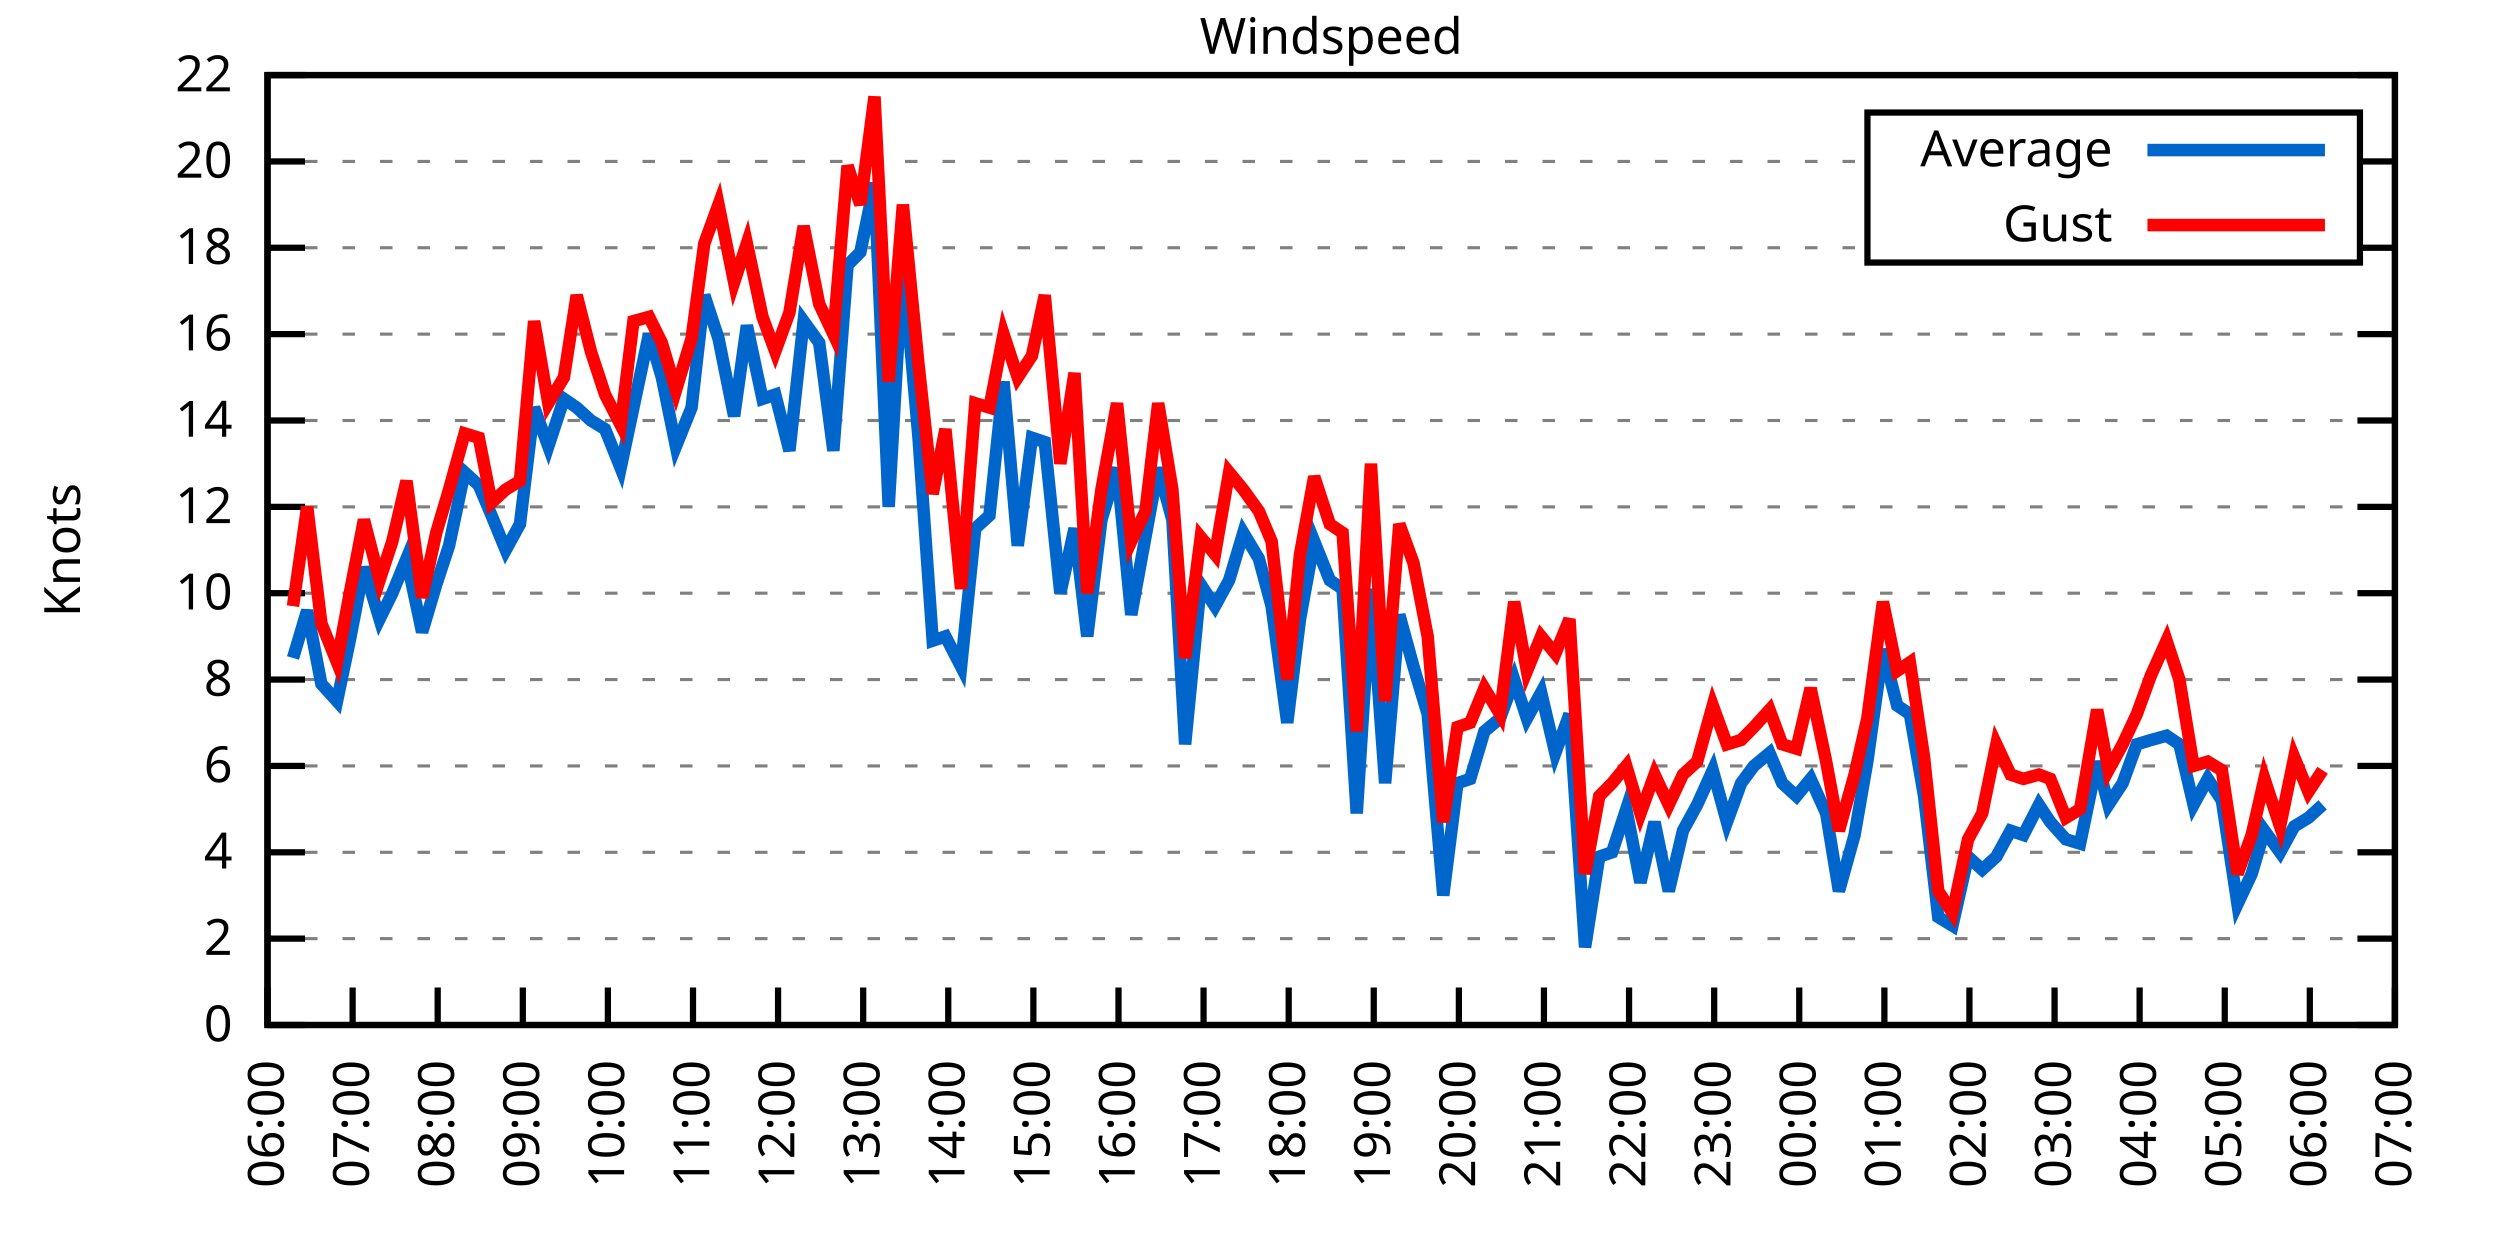
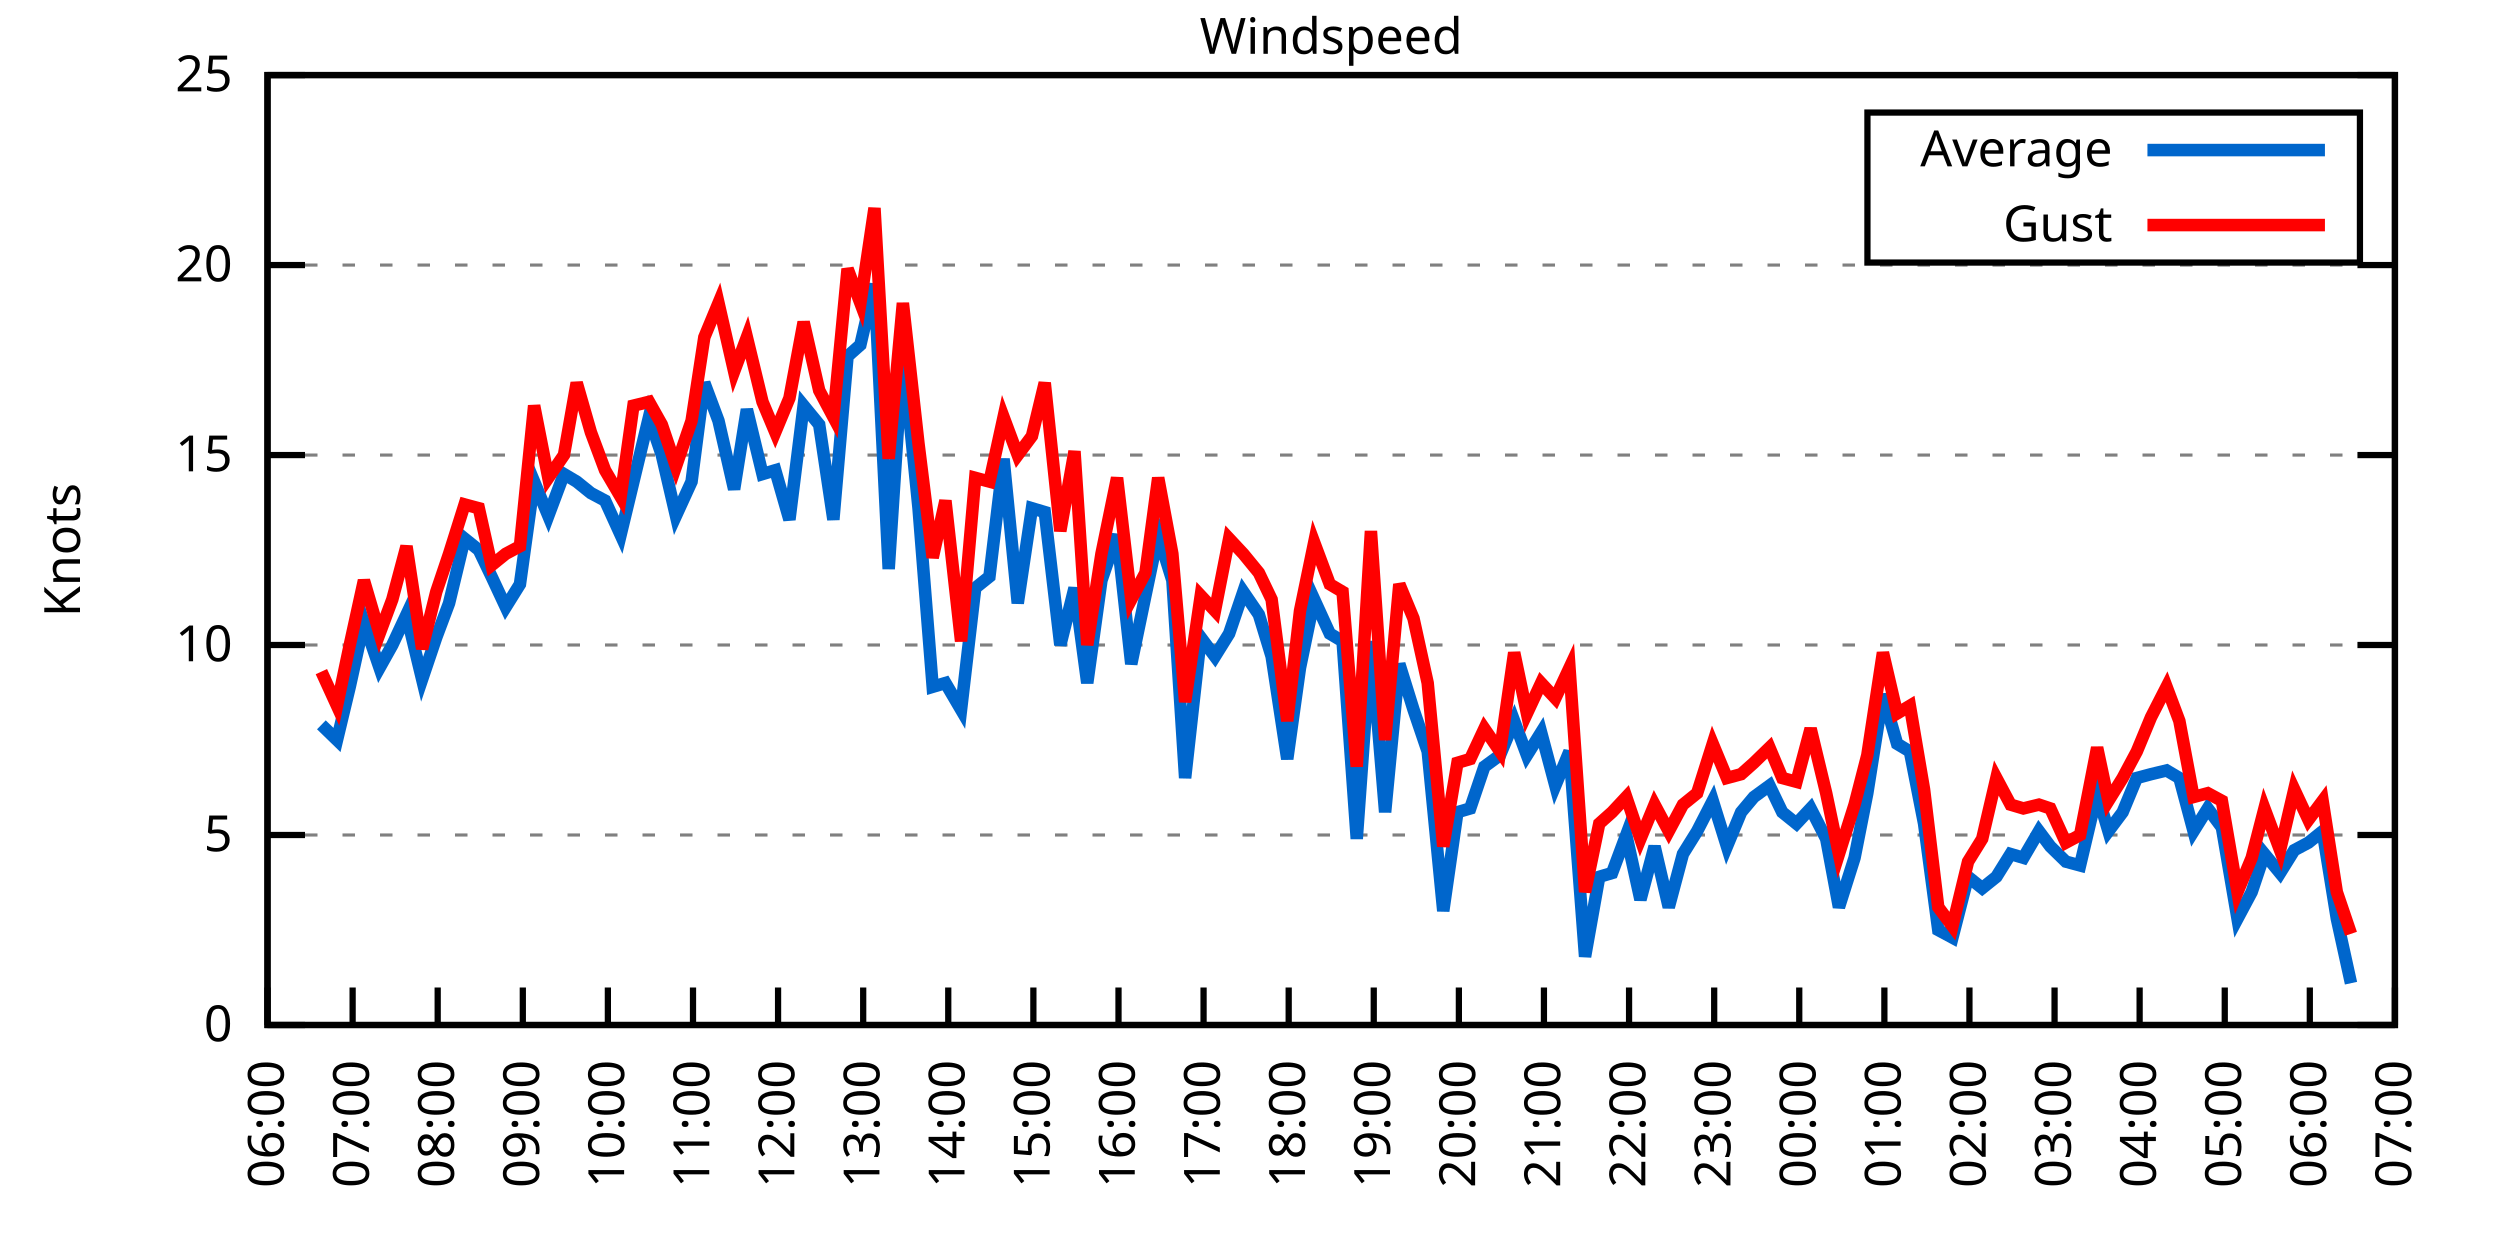
<svg xmlns="http://www.w3.org/2000/svg" xmlns:xlink="http://www.w3.org/1999/xlink" width="400" height="200" viewBox="0 0 400 200">
  <g id="gnuplot_canvas">
    <rect x="0" y="0" width="400" height="200" fill="none" />
    <defs>
      <circle id="gpDot" r="0.5" stroke-width="0.5" stroke="currentColor" />
      <path id="gpPt0" stroke-width="0.333" stroke="currentColor" d="M-1,0 h2 M0,-1 v2" />
      <path id="gpPt1" stroke-width="0.333" stroke="currentColor" d="M-1,-1 L1,1 M1,-1 L-1,1" />
      <path id="gpPt2" stroke-width="0.333" stroke="currentColor" d="M-1,0 L1,0 M0,-1 L0,1 M-1,-1 L1,1 M-1,1 L1,-1" />
      <rect id="gpPt3" stroke-width="0.333" stroke="currentColor" x="-1" y="-1" width="2" height="2" />
      <rect id="gpPt4" stroke-width="0.333" stroke="currentColor" fill="currentColor" x="-1" y="-1" width="2" height="2" />
      <circle id="gpPt5" stroke-width="0.333" stroke="currentColor" cx="0" cy="0" r="1" />
      <use xlink:href="#gpPt5" id="gpPt6" fill="currentColor" stroke="none" />
      <path id="gpPt7" stroke-width="0.333" stroke="currentColor" d="M0,-1.33 L-1.33,0.67 L1.33,0.67 z" />
      <use xlink:href="#gpPt7" id="gpPt8" fill="currentColor" stroke="none" />
      <use xlink:href="#gpPt7" id="gpPt9" stroke="currentColor" transform="rotate(180)" />
      <use xlink:href="#gpPt9" id="gpPt10" fill="currentColor" stroke="none" />
      <use xlink:href="#gpPt3" id="gpPt11" stroke="currentColor" transform="rotate(45)" />
      <use xlink:href="#gpPt11" id="gpPt12" fill="currentColor" stroke="none" />
      <path id="gpPt13" stroke-width="0.333" stroke="currentColor" d="M0,1.330 L1.265,0.411 L0.782,-1.067 L-0.782,-1.076 L-1.265,0.411 z" />
      <use xlink:href="#gpPt13" id="gpPt14" fill="currentColor" stroke="none" />
      <filter id="textbox" filterUnits="objectBoundingBox" x="0" y="0" height="1" width="1">
        <feFlood flood-color="white" flood-opacity="1" result="bgnd" />
        <feComposite in="SourceGraphic" in2="bgnd" operator="atop" />
      </filter>
      <filter id="greybox" filterUnits="objectBoundingBox" x="0" y="0" height="1" width="1">
        <feFlood flood-color="lightgrey" flood-opacity="1" result="grey" />
        <feComposite in="SourceGraphic" in2="grey" operator="atop" />
      </filter>
    </defs>
    <g fill="none" color="white" stroke="currentColor" stroke-width="1.00" stroke-linecap="butt" stroke-linejoin="miter">
</g>
    <g fill="none" color="black" stroke="currentColor" stroke-width="1.00" stroke-linecap="butt" stroke-linejoin="miter">
      <g stroke="none" shape-rendering="crispEdges">
        <polygon fill="rgb(255, 255, 255)" points="42.80,164.00 383.18,164.00 383.18,12.02 42.80,12.02 " />
      </g>
    </g>
    <g fill="none" color="black" stroke="currentColor" stroke-width="1.00" stroke-linecap="butt" stroke-linejoin="miter">
</g>
    <g fill="none" color="black" stroke="black" stroke-width="0.50" stroke-linecap="butt" stroke-linejoin="miter">
</g>
    <g fill="none" color="gray" stroke="currentColor" stroke-width="0.50" stroke-linecap="butt" stroke-linejoin="miter">
      <path stroke="gray" stroke-dasharray="2,4" class="gridline" d="M42.80,164.00 L383.19,164.00  " />
    </g>
    <g fill="none" color="gray" stroke="gray" stroke-width="1.00" stroke-linecap="butt" stroke-linejoin="miter">
</g>
    <g fill="none" color="black" stroke="currentColor" stroke-width="1.00" stroke-linecap="butt" stroke-linejoin="miter">
      <path stroke="black" d="M42.80,164.00 L48.80,164.00 M383.19,164.00 L377.19,164.00  " />
      <g transform="translate(37.20,166.60)" stroke="none" fill="black" font-family="Sans" font-size="8.00" text-anchor="end">
        <text>
          <tspan font-family="Sans"> 0</tspan>
        </text>
      </g>
    </g>
    <g fill="none" color="black" stroke="currentColor" stroke-width="1.00" stroke-linecap="butt" stroke-linejoin="miter">
</g>
    <g fill="none" color="black" stroke="black" stroke-width="0.50" stroke-linecap="butt" stroke-linejoin="miter">
</g>
    <g fill="none" color="gray" stroke="currentColor" stroke-width="0.50" stroke-linecap="butt" stroke-linejoin="miter">
-       <path stroke="gray" stroke-dasharray="2,4" class="gridline" d="M42.80,150.18 L383.19,150.18  " />
-     </g>
-     <g fill="none" color="gray" stroke="gray" stroke-width="1.00" stroke-linecap="butt" stroke-linejoin="miter">
- </g>
-     <g fill="none" color="black" stroke="currentColor" stroke-width="1.00" stroke-linecap="butt" stroke-linejoin="miter">
-       <path stroke="black" d="M42.80,150.18 L48.80,150.18 M383.19,150.18 L377.19,150.18  " />
-       <g transform="translate(37.20,152.78)" stroke="none" fill="black" font-family="Sans" font-size="8.00" text-anchor="end">
-         <text>
-           <tspan font-family="Sans"> 2</tspan>
-         </text>
-       </g>
-     </g>
-     <g fill="none" color="black" stroke="currentColor" stroke-width="1.00" stroke-linecap="butt" stroke-linejoin="miter">
- </g>
-     <g fill="none" color="black" stroke="black" stroke-width="0.50" stroke-linecap="butt" stroke-linejoin="miter">
- </g>
-     <g fill="none" color="gray" stroke="currentColor" stroke-width="0.50" stroke-linecap="butt" stroke-linejoin="miter">
-       <path stroke="gray" stroke-dasharray="2,4" class="gridline" d="M42.80,136.37 L383.19,136.37  " />
-     </g>
-     <g fill="none" color="gray" stroke="gray" stroke-width="1.00" stroke-linecap="butt" stroke-linejoin="miter">
- </g>
-     <g fill="none" color="black" stroke="currentColor" stroke-width="1.00" stroke-linecap="butt" stroke-linejoin="miter">
-       <path stroke="black" d="M42.80,136.37 L48.80,136.37 M383.19,136.37 L377.19,136.37  " />
-       <g transform="translate(37.20,138.97)" stroke="none" fill="black" font-family="Sans" font-size="8.00" text-anchor="end">
-         <text>
-           <tspan font-family="Sans"> 4</tspan>
-         </text>
-       </g>
-     </g>
-     <g fill="none" color="black" stroke="currentColor" stroke-width="1.00" stroke-linecap="butt" stroke-linejoin="miter">
- </g>
-     <g fill="none" color="black" stroke="black" stroke-width="0.50" stroke-linecap="butt" stroke-linejoin="miter">
- </g>
-     <g fill="none" color="gray" stroke="currentColor" stroke-width="0.50" stroke-linecap="butt" stroke-linejoin="miter">
-       <path stroke="gray" stroke-dasharray="2,4" class="gridline" d="M42.80,122.55 L383.19,122.55  " />
-     </g>
-     <g fill="none" color="gray" stroke="gray" stroke-width="1.00" stroke-linecap="butt" stroke-linejoin="miter">
- </g>
-     <g fill="none" color="black" stroke="currentColor" stroke-width="1.00" stroke-linecap="butt" stroke-linejoin="miter">
-       <path stroke="black" d="M42.80,122.55 L48.80,122.55 M383.19,122.55 L377.19,122.55  " />
-       <g transform="translate(37.20,125.15)" stroke="none" fill="black" font-family="Sans" font-size="8.00" text-anchor="end">
-         <text>
-           <tspan font-family="Sans"> 6</tspan>
-         </text>
-       </g>
-     </g>
-     <g fill="none" color="black" stroke="currentColor" stroke-width="1.00" stroke-linecap="butt" stroke-linejoin="miter">
- </g>
-     <g fill="none" color="black" stroke="black" stroke-width="0.50" stroke-linecap="butt" stroke-linejoin="miter">
- </g>
-     <g fill="none" color="gray" stroke="currentColor" stroke-width="0.50" stroke-linecap="butt" stroke-linejoin="miter">
-       <path stroke="gray" stroke-dasharray="2,4" class="gridline" d="M42.80,108.73 L383.19,108.73  " />
-     </g>
-     <g fill="none" color="gray" stroke="gray" stroke-width="1.00" stroke-linecap="butt" stroke-linejoin="miter">
- </g>
-     <g fill="none" color="black" stroke="currentColor" stroke-width="1.00" stroke-linecap="butt" stroke-linejoin="miter">
-       <path stroke="black" d="M42.80,108.73 L48.80,108.73 M383.19,108.73 L377.19,108.73  " />
-       <g transform="translate(37.20,111.33)" stroke="none" fill="black" font-family="Sans" font-size="8.00" text-anchor="end">
-         <text>
-           <tspan font-family="Sans"> 8</tspan>
-         </text>
-       </g>
-     </g>
-     <g fill="none" color="black" stroke="currentColor" stroke-width="1.00" stroke-linecap="butt" stroke-linejoin="miter">
- </g>
-     <g fill="none" color="black" stroke="black" stroke-width="0.50" stroke-linecap="butt" stroke-linejoin="miter">
- </g>
-     <g fill="none" color="gray" stroke="currentColor" stroke-width="0.50" stroke-linecap="butt" stroke-linejoin="miter">
-       <path stroke="gray" stroke-dasharray="2,4" class="gridline" d="M42.80,94.91 L383.19,94.91  " />
-     </g>
-     <g fill="none" color="gray" stroke="gray" stroke-width="1.00" stroke-linecap="butt" stroke-linejoin="miter">
- </g>
-     <g fill="none" color="black" stroke="currentColor" stroke-width="1.00" stroke-linecap="butt" stroke-linejoin="miter">
-       <path stroke="black" d="M42.80,94.91 L48.80,94.91 M383.19,94.91 L377.19,94.91  " />
-       <g transform="translate(37.20,97.51)" stroke="none" fill="black" font-family="Sans" font-size="8.00" text-anchor="end">
+       <path stroke="gray" stroke-dasharray="2,4" class="gridline" d="M42.80,133.60 L383.19,133.60  " />
+     </g>
+     <g fill="none" color="gray" stroke="gray" stroke-width="1.00" stroke-linecap="butt" stroke-linejoin="miter">
+ </g>
+     <g fill="none" color="black" stroke="currentColor" stroke-width="1.00" stroke-linecap="butt" stroke-linejoin="miter">
+       <path stroke="black" d="M42.80,133.60 L48.80,133.60 M383.19,133.60 L377.19,133.60  " />
+       <g transform="translate(37.20,136.20)" stroke="none" fill="black" font-family="Sans" font-size="8.00" text-anchor="end">
+         <text>
+           <tspan font-family="Sans"> 5</tspan>
+         </text>
+       </g>
+     </g>
+     <g fill="none" color="black" stroke="currentColor" stroke-width="1.00" stroke-linecap="butt" stroke-linejoin="miter">
+ </g>
+     <g fill="none" color="black" stroke="black" stroke-width="0.50" stroke-linecap="butt" stroke-linejoin="miter">
+ </g>
+     <g fill="none" color="gray" stroke="currentColor" stroke-width="0.50" stroke-linecap="butt" stroke-linejoin="miter">
+       <path stroke="gray" stroke-dasharray="2,4" class="gridline" d="M42.80,103.20 L383.19,103.20  " />
+     </g>
+     <g fill="none" color="gray" stroke="gray" stroke-width="1.00" stroke-linecap="butt" stroke-linejoin="miter">
+ </g>
+     <g fill="none" color="black" stroke="currentColor" stroke-width="1.00" stroke-linecap="butt" stroke-linejoin="miter">
+       <path stroke="black" d="M42.80,103.20 L48.80,103.20 M383.19,103.20 L377.19,103.20  " />
+       <g transform="translate(37.20,105.80)" stroke="none" fill="black" font-family="Sans" font-size="8.00" text-anchor="end">
        <text>
          <tspan font-family="Sans"> 10</tspan>
        </text>
      </g>
    </g>
    <g fill="none" color="black" stroke="currentColor" stroke-width="1.00" stroke-linecap="butt" stroke-linejoin="miter">
</g>
    <g fill="none" color="black" stroke="black" stroke-width="0.50" stroke-linecap="butt" stroke-linejoin="miter">
</g>
    <g fill="none" color="gray" stroke="currentColor" stroke-width="0.50" stroke-linecap="butt" stroke-linejoin="miter">
-       <path stroke="gray" stroke-dasharray="2,4" class="gridline" d="M42.80,81.10 L383.19,81.10  " />
-     </g>
-     <g fill="none" color="gray" stroke="gray" stroke-width="1.00" stroke-linecap="butt" stroke-linejoin="miter">
- </g>
-     <g fill="none" color="black" stroke="currentColor" stroke-width="1.00" stroke-linecap="butt" stroke-linejoin="miter">
-       <path stroke="black" d="M42.80,81.10 L48.80,81.10 M383.19,81.10 L377.19,81.10  " />
-       <g transform="translate(37.20,83.70)" stroke="none" fill="black" font-family="Sans" font-size="8.00" text-anchor="end">
-         <text>
-           <tspan font-family="Sans"> 12</tspan>
-         </text>
-       </g>
-     </g>
-     <g fill="none" color="black" stroke="currentColor" stroke-width="1.00" stroke-linecap="butt" stroke-linejoin="miter">
- </g>
-     <g fill="none" color="black" stroke="black" stroke-width="0.50" stroke-linecap="butt" stroke-linejoin="miter">
- </g>
-     <g fill="none" color="gray" stroke="currentColor" stroke-width="0.50" stroke-linecap="butt" stroke-linejoin="miter">
-       <path stroke="gray" stroke-dasharray="2,4" class="gridline" d="M42.80,67.28 L383.19,67.28  " />
-     </g>
-     <g fill="none" color="gray" stroke="gray" stroke-width="1.00" stroke-linecap="butt" stroke-linejoin="miter">
- </g>
-     <g fill="none" color="black" stroke="currentColor" stroke-width="1.00" stroke-linecap="butt" stroke-linejoin="miter">
-       <path stroke="black" d="M42.80,67.28 L48.80,67.28 M383.19,67.28 L377.19,67.28  " />
-       <g transform="translate(37.20,69.88)" stroke="none" fill="black" font-family="Sans" font-size="8.00" text-anchor="end">
-         <text>
-           <tspan font-family="Sans"> 14</tspan>
-         </text>
-       </g>
-     </g>
-     <g fill="none" color="black" stroke="currentColor" stroke-width="1.00" stroke-linecap="butt" stroke-linejoin="miter">
- </g>
-     <g fill="none" color="black" stroke="black" stroke-width="0.50" stroke-linecap="butt" stroke-linejoin="miter">
- </g>
-     <g fill="none" color="gray" stroke="currentColor" stroke-width="0.50" stroke-linecap="butt" stroke-linejoin="miter">
-       <path stroke="gray" stroke-dasharray="2,4" class="gridline" d="M42.80,53.46 L383.19,53.46  " />
-     </g>
-     <g fill="none" color="gray" stroke="gray" stroke-width="1.00" stroke-linecap="butt" stroke-linejoin="miter">
- </g>
-     <g fill="none" color="black" stroke="currentColor" stroke-width="1.00" stroke-linecap="butt" stroke-linejoin="miter">
-       <path stroke="black" d="M42.80,53.46 L48.80,53.46 M383.19,53.46 L377.19,53.46  " />
-       <g transform="translate(37.20,56.06)" stroke="none" fill="black" font-family="Sans" font-size="8.00" text-anchor="end">
-         <text>
-           <tspan font-family="Sans"> 16</tspan>
-         </text>
-       </g>
-     </g>
-     <g fill="none" color="black" stroke="currentColor" stroke-width="1.00" stroke-linecap="butt" stroke-linejoin="miter">
- </g>
-     <g fill="none" color="black" stroke="black" stroke-width="0.50" stroke-linecap="butt" stroke-linejoin="miter">
- </g>
-     <g fill="none" color="gray" stroke="currentColor" stroke-width="0.50" stroke-linecap="butt" stroke-linejoin="miter">
-       <path stroke="gray" stroke-dasharray="2,4" class="gridline" d="M42.80,39.64 L298.79,39.64 M377.59,39.64 L383.19,39.64  " />
-     </g>
-     <g fill="none" color="gray" stroke="gray" stroke-width="1.00" stroke-linecap="butt" stroke-linejoin="miter">
- </g>
-     <g fill="none" color="black" stroke="currentColor" stroke-width="1.00" stroke-linecap="butt" stroke-linejoin="miter">
-       <path stroke="black" d="M42.80,39.64 L48.80,39.64 M383.19,39.64 L377.19,39.64  " />
-       <g transform="translate(37.20,42.24)" stroke="none" fill="black" font-family="Sans" font-size="8.00" text-anchor="end">
-         <text>
-           <tspan font-family="Sans"> 18</tspan>
-         </text>
-       </g>
-     </g>
-     <g fill="none" color="black" stroke="currentColor" stroke-width="1.00" stroke-linecap="butt" stroke-linejoin="miter">
- </g>
-     <g fill="none" color="black" stroke="black" stroke-width="0.50" stroke-linecap="butt" stroke-linejoin="miter">
- </g>
-     <g fill="none" color="gray" stroke="currentColor" stroke-width="0.50" stroke-linecap="butt" stroke-linejoin="miter">
-       <path stroke="gray" stroke-dasharray="2,4" class="gridline" d="M42.80,25.83 L298.79,25.83 M377.59,25.83 L383.19,25.83  " />
-     </g>
-     <g fill="none" color="gray" stroke="gray" stroke-width="1.00" stroke-linecap="butt" stroke-linejoin="miter">
- </g>
-     <g fill="none" color="black" stroke="currentColor" stroke-width="1.00" stroke-linecap="butt" stroke-linejoin="miter">
-       <path stroke="black" d="M42.80,25.83 L48.80,25.83 M383.19,25.83 L377.19,25.83  " />
-       <g transform="translate(37.20,28.43)" stroke="none" fill="black" font-family="Sans" font-size="8.00" text-anchor="end">
+       <path stroke="gray" stroke-dasharray="2,4" class="gridline" d="M42.80,72.81 L383.19,72.81  " />
+     </g>
+     <g fill="none" color="gray" stroke="gray" stroke-width="1.00" stroke-linecap="butt" stroke-linejoin="miter">
+ </g>
+     <g fill="none" color="black" stroke="currentColor" stroke-width="1.00" stroke-linecap="butt" stroke-linejoin="miter">
+       <path stroke="black" d="M42.80,72.81 L48.80,72.81 M383.19,72.81 L377.19,72.81  " />
+       <g transform="translate(37.20,75.41)" stroke="none" fill="black" font-family="Sans" font-size="8.00" text-anchor="end">
+         <text>
+           <tspan font-family="Sans"> 15</tspan>
+         </text>
+       </g>
+     </g>
+     <g fill="none" color="black" stroke="currentColor" stroke-width="1.00" stroke-linecap="butt" stroke-linejoin="miter">
+ </g>
+     <g fill="none" color="black" stroke="black" stroke-width="0.50" stroke-linecap="butt" stroke-linejoin="miter">
+ </g>
+     <g fill="none" color="gray" stroke="currentColor" stroke-width="0.50" stroke-linecap="butt" stroke-linejoin="miter">
+       <path stroke="gray" stroke-dasharray="2,4" class="gridline" d="M42.80,42.41 L383.19,42.41  " />
+     </g>
+     <g fill="none" color="gray" stroke="gray" stroke-width="1.00" stroke-linecap="butt" stroke-linejoin="miter">
+ </g>
+     <g fill="none" color="black" stroke="currentColor" stroke-width="1.00" stroke-linecap="butt" stroke-linejoin="miter">
+       <path stroke="black" d="M42.80,42.41 L48.80,42.41 M383.19,42.41 L377.19,42.41  " />
+       <g transform="translate(37.20,45.01)" stroke="none" fill="black" font-family="Sans" font-size="8.00" text-anchor="end">
        <text>
          <tspan font-family="Sans"> 20</tspan>
        </text>
      </g>
    </g>
    <g fill="none" color="black" stroke="currentColor" stroke-width="1.00" stroke-linecap="butt" stroke-linejoin="miter">
</g>
    <g fill="none" color="black" stroke="black" stroke-width="0.50" stroke-linecap="butt" stroke-linejoin="miter">
</g>
    <g fill="none" color="gray" stroke="currentColor" stroke-width="0.50" stroke-linecap="butt" stroke-linejoin="miter">
      <path stroke="gray" stroke-dasharray="2,4" class="gridline" d="M42.80,12.01 L383.19,12.01  " />
    </g>
    <g fill="none" color="gray" stroke="gray" stroke-width="1.00" stroke-linecap="butt" stroke-linejoin="miter">
</g>
    <g fill="none" color="black" stroke="currentColor" stroke-width="1.00" stroke-linecap="butt" stroke-linejoin="miter">
      <path stroke="black" d="M42.80,12.01 L48.80,12.01 M383.19,12.01 L377.19,12.01  " />
      <g transform="translate(37.20,14.61)" stroke="none" fill="black" font-family="Sans" font-size="8.00" text-anchor="end">
        <text>
-           <tspan font-family="Sans"> 22</tspan>
+           <tspan font-family="Sans"> 25</tspan>
        </text>
      </g>
    </g>
    <g fill="none" color="black" stroke="currentColor" stroke-width="1.00" stroke-linecap="butt" stroke-linejoin="miter">
      <path stroke="black" d="M42.80,164.00 L42.80,158.00  " />
      <g transform="translate(45.40,169.60) rotate(270.00)" stroke="none" fill="black" font-family="Sans" font-size="8.00" text-anchor="end">
        <text>
          <tspan font-family="Sans">06:00</tspan>
        </text>
      </g>
    </g>
    <g fill="none" color="black" stroke="currentColor" stroke-width="1.00" stroke-linecap="butt" stroke-linejoin="miter">
      <path stroke="black" d="M56.42,164.00 L56.42,158.00  " />
      <g transform="translate(59.02,169.60) rotate(270.00)" stroke="none" fill="black" font-family="Sans" font-size="8.00" text-anchor="end">
        <text>
          <tspan font-family="Sans">07:00</tspan>
        </text>
      </g>
    </g>
    <g fill="none" color="black" stroke="currentColor" stroke-width="1.00" stroke-linecap="butt" stroke-linejoin="miter">
      <path stroke="black" d="M70.03,164.00 L70.03,158.00  " />
      <g transform="translate(72.63,169.60) rotate(270.00)" stroke="none" fill="black" font-family="Sans" font-size="8.00" text-anchor="end">
        <text>
          <tspan font-family="Sans">08:00</tspan>
        </text>
      </g>
    </g>
    <g fill="none" color="black" stroke="currentColor" stroke-width="1.00" stroke-linecap="butt" stroke-linejoin="miter">
      <path stroke="black" d="M83.65,164.00 L83.65,158.00  " />
      <g transform="translate(86.25,169.60) rotate(270.00)" stroke="none" fill="black" font-family="Sans" font-size="8.00" text-anchor="end">
        <text>
          <tspan font-family="Sans">09:00</tspan>
        </text>
      </g>
    </g>
    <g fill="none" color="black" stroke="currentColor" stroke-width="1.00" stroke-linecap="butt" stroke-linejoin="miter">
      <path stroke="black" d="M97.26,164.00 L97.26,158.00  " />
      <g transform="translate(99.86,169.60) rotate(270.00)" stroke="none" fill="black" font-family="Sans" font-size="8.00" text-anchor="end">
        <text>
          <tspan font-family="Sans">10:00</tspan>
        </text>
      </g>
    </g>
    <g fill="none" color="black" stroke="currentColor" stroke-width="1.00" stroke-linecap="butt" stroke-linejoin="miter">
      <path stroke="black" d="M110.88,164.00 L110.88,158.00  " />
      <g transform="translate(113.48,169.60) rotate(270.00)" stroke="none" fill="black" font-family="Sans" font-size="8.00" text-anchor="end">
        <text>
          <tspan font-family="Sans">11:00</tspan>
        </text>
      </g>
    </g>
    <g fill="none" color="black" stroke="currentColor" stroke-width="1.00" stroke-linecap="butt" stroke-linejoin="miter">
      <path stroke="black" d="M124.49,164.00 L124.49,158.00  " />
      <g transform="translate(127.09,169.60) rotate(270.00)" stroke="none" fill="black" font-family="Sans" font-size="8.00" text-anchor="end">
        <text>
          <tspan font-family="Sans">12:00</tspan>
        </text>
      </g>
    </g>
    <g fill="none" color="black" stroke="currentColor" stroke-width="1.00" stroke-linecap="butt" stroke-linejoin="miter">
      <path stroke="black" d="M138.11,164.00 L138.11,158.00  " />
      <g transform="translate(140.71,169.60) rotate(270.00)" stroke="none" fill="black" font-family="Sans" font-size="8.00" text-anchor="end">
        <text>
          <tspan font-family="Sans">13:00</tspan>
        </text>
      </g>
    </g>
    <g fill="none" color="black" stroke="currentColor" stroke-width="1.00" stroke-linecap="butt" stroke-linejoin="miter">
      <path stroke="black" d="M151.72,164.00 L151.72,158.00  " />
      <g transform="translate(154.32,169.60) rotate(270.00)" stroke="none" fill="black" font-family="Sans" font-size="8.00" text-anchor="end">
        <text>
          <tspan font-family="Sans">14:00</tspan>
        </text>
      </g>
    </g>
    <g fill="none" color="black" stroke="currentColor" stroke-width="1.00" stroke-linecap="butt" stroke-linejoin="miter">
      <path stroke="black" d="M165.34,164.00 L165.34,158.00  " />
      <g transform="translate(167.94,169.60) rotate(270.00)" stroke="none" fill="black" font-family="Sans" font-size="8.00" text-anchor="end">
        <text>
          <tspan font-family="Sans">15:00</tspan>
        </text>
      </g>
    </g>
    <g fill="none" color="black" stroke="currentColor" stroke-width="1.00" stroke-linecap="butt" stroke-linejoin="miter">
      <path stroke="black" d="M178.96,164.00 L178.96,158.00  " />
      <g transform="translate(181.56,169.60) rotate(270.00)" stroke="none" fill="black" font-family="Sans" font-size="8.00" text-anchor="end">
        <text>
          <tspan font-family="Sans">16:00</tspan>
        </text>
      </g>
    </g>
    <g fill="none" color="black" stroke="currentColor" stroke-width="1.00" stroke-linecap="butt" stroke-linejoin="miter">
      <path stroke="black" d="M192.57,164.00 L192.57,158.00  " />
      <g transform="translate(195.17,169.60) rotate(270.00)" stroke="none" fill="black" font-family="Sans" font-size="8.00" text-anchor="end">
        <text>
          <tspan font-family="Sans">17:00</tspan>
        </text>
      </g>
    </g>
    <g fill="none" color="black" stroke="currentColor" stroke-width="1.00" stroke-linecap="butt" stroke-linejoin="miter">
      <path stroke="black" d="M206.19,164.00 L206.19,158.00  " />
      <g transform="translate(208.79,169.60) rotate(270.00)" stroke="none" fill="black" font-family="Sans" font-size="8.00" text-anchor="end">
        <text>
          <tspan font-family="Sans">18:00</tspan>
        </text>
      </g>
    </g>
    <g fill="none" color="black" stroke="currentColor" stroke-width="1.00" stroke-linecap="butt" stroke-linejoin="miter">
      <path stroke="black" d="M219.80,164.00 L219.80,158.00  " />
      <g transform="translate(222.40,169.60) rotate(270.00)" stroke="none" fill="black" font-family="Sans" font-size="8.00" text-anchor="end">
        <text>
          <tspan font-family="Sans">19:00</tspan>
        </text>
      </g>
    </g>
    <g fill="none" color="black" stroke="currentColor" stroke-width="1.00" stroke-linecap="butt" stroke-linejoin="miter">
      <path stroke="black" d="M233.42,164.00 L233.42,158.00  " />
      <g transform="translate(236.02,169.60) rotate(270.00)" stroke="none" fill="black" font-family="Sans" font-size="8.00" text-anchor="end">
        <text>
          <tspan font-family="Sans">20:00</tspan>
        </text>
      </g>
    </g>
    <g fill="none" color="black" stroke="currentColor" stroke-width="1.00" stroke-linecap="butt" stroke-linejoin="miter">
      <path stroke="black" d="M247.03,164.00 L247.03,158.00  " />
      <g transform="translate(249.63,169.60) rotate(270.00)" stroke="none" fill="black" font-family="Sans" font-size="8.00" text-anchor="end">
        <text>
          <tspan font-family="Sans">21:00</tspan>
        </text>
      </g>
    </g>
    <g fill="none" color="black" stroke="currentColor" stroke-width="1.00" stroke-linecap="butt" stroke-linejoin="miter">
      <path stroke="black" d="M260.65,164.00 L260.65,158.00  " />
      <g transform="translate(263.25,169.60) rotate(270.00)" stroke="none" fill="black" font-family="Sans" font-size="8.00" text-anchor="end">
        <text>
          <tspan font-family="Sans">22:00</tspan>
        </text>
      </g>
    </g>
    <g fill="none" color="black" stroke="currentColor" stroke-width="1.00" stroke-linecap="butt" stroke-linejoin="miter">
      <path stroke="black" d="M274.27,164.00 L274.27,158.00  " />
      <g transform="translate(276.87,169.60) rotate(270.00)" stroke="none" fill="black" font-family="Sans" font-size="8.00" text-anchor="end">
        <text>
          <tspan font-family="Sans">23:00</tspan>
        </text>
      </g>
    </g>
    <g fill="none" color="black" stroke="currentColor" stroke-width="1.00" stroke-linecap="butt" stroke-linejoin="miter">
      <path stroke="black" d="M287.88,164.00 L287.88,158.00  " />
      <g transform="translate(290.48,169.60) rotate(270.00)" stroke="none" fill="black" font-family="Sans" font-size="8.00" text-anchor="end">
        <text>
          <tspan font-family="Sans">00:00</tspan>
        </text>
      </g>
    </g>
    <g fill="none" color="black" stroke="currentColor" stroke-width="1.00" stroke-linecap="butt" stroke-linejoin="miter">
      <path stroke="black" d="M301.50,164.00 L301.50,158.00  " />
      <g transform="translate(304.10,169.60) rotate(270.00)" stroke="none" fill="black" font-family="Sans" font-size="8.00" text-anchor="end">
        <text>
          <tspan font-family="Sans">01:00</tspan>
        </text>
      </g>
    </g>
    <g fill="none" color="black" stroke="currentColor" stroke-width="1.00" stroke-linecap="butt" stroke-linejoin="miter">
      <path stroke="black" d="M315.11,164.00 L315.11,158.00  " />
      <g transform="translate(317.71,169.60) rotate(270.00)" stroke="none" fill="black" font-family="Sans" font-size="8.00" text-anchor="end">
        <text>
          <tspan font-family="Sans">02:00</tspan>
        </text>
      </g>
    </g>
    <g fill="none" color="black" stroke="currentColor" stroke-width="1.00" stroke-linecap="butt" stroke-linejoin="miter">
      <path stroke="black" d="M328.73,164.00 L328.73,158.00  " />
      <g transform="translate(331.33,169.60) rotate(270.00)" stroke="none" fill="black" font-family="Sans" font-size="8.00" text-anchor="end">
        <text>
          <tspan font-family="Sans">03:00</tspan>
        </text>
      </g>
    </g>
    <g fill="none" color="black" stroke="currentColor" stroke-width="1.00" stroke-linecap="butt" stroke-linejoin="miter">
      <path stroke="black" d="M342.34,164.00 L342.34,158.00  " />
      <g transform="translate(344.94,169.60) rotate(270.00)" stroke="none" fill="black" font-family="Sans" font-size="8.00" text-anchor="end">
        <text>
          <tspan font-family="Sans">04:00</tspan>
        </text>
      </g>
    </g>
    <g fill="none" color="black" stroke="currentColor" stroke-width="1.00" stroke-linecap="butt" stroke-linejoin="miter">
      <path stroke="black" d="M355.96,164.00 L355.96,158.00  " />
      <g transform="translate(358.56,169.60) rotate(270.00)" stroke="none" fill="black" font-family="Sans" font-size="8.00" text-anchor="end">
        <text>
          <tspan font-family="Sans">05:00</tspan>
        </text>
      </g>
    </g>
    <g fill="none" color="black" stroke="currentColor" stroke-width="1.00" stroke-linecap="butt" stroke-linejoin="miter">
      <path stroke="black" d="M369.57,164.00 L369.57,158.00  " />
      <g transform="translate(372.17,169.60) rotate(270.00)" stroke="none" fill="black" font-family="Sans" font-size="8.00" text-anchor="end">
        <text>
          <tspan font-family="Sans">06:00</tspan>
        </text>
      </g>
    </g>
    <g fill="none" color="black" stroke="currentColor" stroke-width="1.00" stroke-linecap="butt" stroke-linejoin="miter">
      <path stroke="black" d="M383.19,164.00 L383.19,158.00  " />
      <g transform="translate(385.79,169.60) rotate(270.00)" stroke="none" fill="black" font-family="Sans" font-size="8.00" text-anchor="end">
        <text>
          <tspan font-family="Sans">07:00</tspan>
        </text>
      </g>
    </g>
    <g fill="none" color="black" stroke="currentColor" stroke-width="1.00" stroke-linecap="butt" stroke-linejoin="miter">
</g>
    <g fill="none" color="black" stroke="currentColor" stroke-width="1.00" stroke-linecap="butt" stroke-linejoin="miter">
      <path stroke="black" d="M42.80,12.01 L42.80,164.00 L383.19,164.00 L383.19,12.01 L42.80,12.01 Z  " />
    </g>
    <g fill="none" color="black" stroke="currentColor" stroke-width="1.00" stroke-linecap="butt" stroke-linejoin="miter">
</g>
    <g fill="none" color="black" stroke="currentColor" stroke-width="1.00" stroke-linecap="butt" stroke-linejoin="miter">
      <path stroke="black" d="M298.79,42.01 L298.79,18.01 L377.59,18.01 L377.59,42.01 L298.79,42.01 Z  " />
    </g>
    <g id="Windspeed_plot_1">
      <g fill="none" color="white" stroke="black" stroke-width="2.00" stroke-linecap="butt" stroke-linejoin="miter">
</g>
      <g fill="none" color="black" stroke="currentColor" stroke-width="2.00" stroke-linecap="butt" stroke-linejoin="miter">
        <g transform="translate(337.99,26.61)" stroke="none" fill="black" font-family="Sans" font-size="8.00" text-anchor="end">
          <text>
            <tspan font-family="Sans">Average</tspan>
          </text>
        </g>
      </g>
      <g fill="none" color="black" stroke="currentColor" stroke-width="2.00" stroke-linecap="butt" stroke-linejoin="miter">
-         <path stroke="rgb(  0, 102, 204)" d="M343.59,24.01 L371.99,24.01 M46.88,105.28 L49.15,97.68 L51.42,109.42 L53.92,112.19 L55.96,102.51 L58.23,90.77   L60.73,99.06 L62.77,94.91 L65.04,89.39 L67.54,101.13 L69.80,93.53 L71.85,87.31 L74.34,75.57 L76.61,77.64   L78.65,82.48 L80.92,88.00 L83.19,83.86 L85.46,65.21 L87.73,71.42 L90.23,63.82 L92.27,65.21 L94.54,67.28   L96.81,68.66 L99.30,74.88 L101.35,65.21 L103.84,53.46 L105.89,60.37 L108.15,71.42 L110.65,65.21 L112.69,47.24   L114.96,54.15 L117.46,66.59 L119.50,52.08 L122.00,63.82 L124.04,63.13 L126.31,72.12 L128.58,51.39 L131.07,54.84   L133.34,72.12 L135.61,42.41 L137.66,40.34 L139.92,29.28 L142.19,81.10 L144.46,41.72 L146.96,70.04 L149.23,102.51   L151.27,101.82 L153.77,106.66 L156.04,84.55 L158.31,82.48 L160.57,61.06 L162.84,87.31 L165.11,70.04 L167.16,70.73   L169.65,94.91 L171.92,84.55 L173.96,101.82 L176.23,83.17 L178.73,74.88 L181.00,98.37 L183.27,85.93 L185.31,74.88   L187.58,83.17 L189.62,119.09 L192.12,93.53 L194.39,96.99 L196.66,92.84 L198.93,85.24 L201.42,89.39 L203.46,96.99   L205.96,115.64 L208.00,99.06 L210.27,86.62 L212.77,92.84 L214.81,94.22 L217.08,130.15 L219.35,94.22 L221.62,125.31   L223.89,98.37 L226.16,106.66 L228.43,114.26 L230.92,143.27 L233.19,125.31 L235.23,124.62 L237.50,117.02 L240.00,114.95   L242.27,108.73 L244.31,114.95 L246.58,110.80 L248.85,120.48 L251.12,114.26 L253.61,151.56 L255.88,137.06 L257.93,136.37   L260.20,129.46 L262.47,141.20 L264.73,131.53 L267.00,142.58 L269.27,132.91 L271.54,128.77 L274.04,123.24 L276.31,131.53   L278.58,125.31 L280.62,122.55 L283.12,120.48 L285.16,125.31 L287.43,127.38 L289.70,124.62 L292.19,130.15 L294.23,142.58   L296.73,133.60 L298.77,121.86 L301.27,103.89 L303.54,112.88 L305.58,114.26 L307.85,127.38 L310.12,146.73 L312.39,148.11   L314.89,137.06 L317.15,139.13 L319.42,137.06 L321.69,132.91 L323.74,133.60 L326.23,128.77 L328.05,131.53 L330.54,134.29   L332.81,134.98 L335.54,121.86 L337.35,128.77 L339.62,125.31 L341.89,119.09 L344.16,118.40 L346.65,117.71 L348.70,119.09   L350.97,128.77 L353.24,124.62 L355.50,128.08 L358.00,144.66 L360.27,139.82 L362.31,132.91 L364.81,136.37 L367.08,132.22   L369.35,130.84 L371.62,128.77  " />
+         <path stroke="rgb(  0, 102, 204)" d="M343.59,24.01 L371.99,24.01 M51.42,115.97 L53.92,118.40 L55.96,109.89 L58.23,99.56 L60.73,106.85 L62.77,103.20   L65.04,98.34 L67.54,108.68 L69.80,101.99 L71.85,96.52 L74.34,86.18 L76.61,88.00 L78.65,92.26 L80.92,97.12   L83.19,93.48 L85.46,77.06 L87.73,82.53 L90.23,75.85 L92.27,77.06 L94.54,78.89 L96.81,80.10 L99.30,85.57   L101.35,77.06 L103.84,66.73 L105.89,72.81 L108.15,82.53 L110.65,77.06 L112.69,61.25 L114.96,67.33 L117.46,78.28   L119.50,65.51 L122.00,75.85 L124.04,75.24 L126.31,83.14 L128.58,64.90 L131.07,67.94 L133.34,83.14 L135.61,57.00   L137.66,55.18 L139.92,45.45 L142.19,91.04 L144.46,56.39 L146.96,81.32 L149.23,109.89 L151.27,109.28 L153.77,113.54   L156.04,94.08 L158.31,92.26 L160.57,73.41 L162.84,96.52 L165.11,81.32 L167.16,81.93 L169.65,103.20 L171.92,94.08   L173.96,109.28 L176.23,92.87 L178.73,85.57 L181.00,106.24 L183.27,95.30 L185.31,85.57 L187.58,92.87 L189.62,124.48   L192.12,101.99 L194.39,105.03 L196.66,101.38 L198.93,94.69 L201.42,98.34 L203.46,105.03 L205.96,121.44 L208.00,106.85   L210.27,95.91 L212.77,101.38 L214.81,102.60 L217.08,134.21 L219.35,102.60 L221.62,129.95 L223.89,106.24 L226.16,113.54   L228.43,120.23 L230.92,145.76 L233.19,129.95 L235.23,129.35 L237.50,122.66 L240.00,120.83 L242.27,115.36 L244.31,120.83   L246.58,117.19 L248.85,125.70 L251.12,120.23 L253.61,153.06 L255.88,140.29 L257.93,139.68 L260.20,133.60 L262.47,143.94   L264.73,135.43 L267.00,145.15 L269.27,136.64 L271.54,132.99 L274.04,128.13 L276.31,135.43 L278.58,129.95 L280.62,127.52   L283.12,125.70 L285.16,129.95 L287.43,131.78 L289.70,129.35 L292.19,134.21 L294.23,145.15 L296.73,137.25 L298.77,126.91   L301.27,111.11 L303.54,119.01 L305.58,120.23 L307.85,131.78 L310.12,148.80 L312.39,150.02 L314.89,140.29 L317.15,142.11   L319.42,140.29 L321.69,136.64 L323.74,137.25 L326.23,132.99 L328.05,135.43 L330.54,137.86 L332.81,138.47 L335.54,126.91   L337.35,132.99 L339.62,129.95 L341.89,124.48 L344.16,123.87 L346.65,123.27 L348.70,124.48 L350.97,132.99 L353.24,129.35   L355.50,132.39 L358.00,146.98 L360.27,142.72 L362.31,136.64 L364.81,139.68 L367.08,136.03 L369.35,134.82 L371.62,132.99   L373.89,146.98 L376.16,157.31  " />
      </g>
    </g>
    <g id="Windspeed_plot_2">
      <g fill="none" color="black" stroke="currentColor" stroke-width="2.00" stroke-linecap="butt" stroke-linejoin="miter">
        <g transform="translate(337.99,38.61)" stroke="none" fill="black" font-family="Sans" font-size="8.00" text-anchor="end">
          <text>
            <tspan font-family="Sans">Gust</tspan>
          </text>
        </g>
      </g>
      <g fill="none" color="black" stroke="currentColor" stroke-width="2.00" stroke-linecap="butt" stroke-linejoin="miter">
-         <path stroke="rgb(255,   0,   0)" d="M343.59,36.01 L371.99,36.01 M46.88,96.99 L49.15,81.10 L51.42,99.75 L53.92,105.97 L55.96,94.91 L58.23,83.17   L60.73,92.84 L62.77,86.62 L65.04,76.95 L67.54,95.60 L69.80,85.24 L71.85,78.33 L74.34,69.35 L76.61,70.04   L78.65,80.41 L80.92,78.33 L83.19,76.95 L85.46,51.39 L87.73,64.52 L90.23,60.37 L92.27,47.24 L94.54,56.23   L96.81,63.13 L99.30,67.97 L101.35,51.39 L103.84,50.70 L105.89,54.84 L108.15,62.44 L110.65,54.15 L112.69,38.95   L114.96,32.74 L117.46,45.17 L119.50,38.95 L122.00,50.70 L124.04,56.23 L126.31,50.01 L128.58,36.19 L131.07,48.63   L133.34,53.46 L135.61,26.52 L137.66,32.74 L139.92,15.46 L142.19,61.06 L144.46,32.74 L146.96,58.30 L149.23,79.02   L151.27,68.66 L153.77,94.22 L156.04,64.52 L158.31,65.21 L160.57,53.46 L162.84,60.37 L165.11,56.92 L167.16,47.24   L169.65,74.19 L171.92,59.68 L173.96,94.91 L176.23,78.33 L178.73,64.52 L181.00,86.62 L183.27,81.79 L185.31,64.52   L187.58,78.33 L189.62,105.28 L192.12,85.93 L194.39,88.70 L196.66,75.57 L198.93,78.33 L201.42,81.79 L203.46,86.62   L205.96,108.73 L208.00,88.70 L210.27,76.26 L212.77,83.86 L214.81,85.24 L217.08,117.02 L219.35,74.19 L221.62,112.19   L223.89,83.86 L226.16,90.08 L228.43,101.82 L230.92,131.53 L233.19,116.33 L235.23,115.64 L237.50,110.11 L240.00,114.26   L242.27,96.30 L244.31,107.35 L246.58,101.82 L248.85,104.59 L251.12,99.06 L253.61,139.82 L255.88,127.38 L257.93,125.31   L260.20,122.55 L262.47,130.15 L264.73,123.93 L267.00,128.77 L269.27,123.93 L271.54,121.86 L274.04,112.88 L276.31,119.09   L278.58,118.40 L280.62,116.33 L283.12,113.57 L285.16,119.09 L287.43,119.78 L289.70,110.11 L292.19,121.86 L294.23,132.91   L296.73,123.93 L298.77,114.95 L301.27,96.30 L303.54,107.35 L305.58,105.97 L307.85,121.17 L310.12,142.58 L312.39,146.04   L314.89,134.29 L317.15,130.15 L319.42,119.09 L321.69,123.93 L323.74,124.62 L326.23,123.93 L328.05,124.62 L330.54,130.84   L332.81,129.46 L335.54,113.57 L337.35,123.24 L339.62,119.09 L341.89,114.26 L344.16,108.04 L346.65,102.51 L348.70,108.73   L350.97,122.55 L353.24,121.86 L355.50,123.24 L358.00,139.82 L360.27,133.60 L362.31,124.62 L364.81,132.22 L367.08,121.17   L369.35,126.69 L371.62,123.24  " />
+         <path stroke="rgb(255,   0,   0)" d="M343.59,36.01 L371.99,36.01 M51.42,107.46 L53.92,112.93 L55.96,103.20 L58.23,92.87 L60.73,101.38 L62.77,95.91   L65.04,87.40 L67.54,103.81 L69.80,94.69 L71.85,88.61 L74.34,80.71 L76.61,81.32 L78.65,90.44 L80.92,88.61   L83.19,87.40 L85.46,64.90 L87.73,76.45 L90.23,72.81 L92.27,61.25 L94.54,69.16 L96.81,75.24 L99.30,79.49   L101.35,64.90 L103.84,64.29 L105.89,67.94 L108.15,74.63 L110.65,67.33 L112.69,53.96 L114.96,48.49 L117.46,59.43   L119.50,53.96 L122.00,64.29 L124.04,69.16 L126.31,63.69 L128.58,51.53 L131.07,62.47 L133.34,66.73 L135.61,43.02   L137.66,48.49 L139.92,33.29 L142.19,73.41 L144.46,48.49 L146.96,70.98 L149.23,89.22 L151.27,80.10 L153.77,102.60   L156.04,76.45 L158.31,77.06 L160.57,66.73 L162.84,72.81 L165.11,69.77 L167.16,61.25 L169.65,84.97 L171.92,72.20   L173.96,103.20 L176.23,88.61 L178.73,76.45 L181.00,95.91 L183.27,91.65 L185.31,76.45 L187.58,88.61 L189.62,112.32   L192.12,95.30 L194.39,97.73 L196.66,86.18 L198.93,88.61 L201.42,91.65 L203.46,95.91 L205.96,115.36 L208.00,97.73   L210.27,86.79 L212.77,93.48 L214.81,94.69 L217.08,122.66 L219.35,84.97 L221.62,118.40 L223.89,93.48 L226.16,98.95   L228.43,109.28 L230.92,135.43 L233.19,122.05 L235.23,121.44 L237.50,116.58 L240.00,120.23 L242.27,104.42 L244.31,114.15   L246.58,109.28 L248.85,111.72 L251.12,106.85 L253.61,142.72 L255.88,131.78 L257.93,129.95 L260.20,127.52 L262.47,134.21   L264.73,128.74 L267.00,132.99 L269.27,128.74 L271.54,126.91 L274.04,119.01 L276.31,124.48 L278.58,123.87 L280.62,122.05   L283.12,119.62 L285.16,124.48 L287.43,125.09 L289.70,116.58 L292.19,126.91 L294.23,136.64 L296.73,128.74 L298.77,120.83   L301.27,104.42 L303.54,114.15 L305.58,112.93 L307.85,126.31 L310.12,145.15 L312.39,148.19 L314.89,137.86 L317.15,134.21   L319.42,124.48 L321.69,128.74 L323.74,129.35 L326.23,128.74 L328.05,129.35 L330.54,134.82 L332.81,133.60 L335.54,119.62   L337.35,128.13 L339.62,124.48 L341.89,120.23 L344.16,114.76 L346.65,109.89 L348.70,115.36 L350.97,127.52 L353.24,126.91   L355.50,128.13 L358.00,142.72 L360.27,137.25 L362.31,129.35 L364.81,136.03 L367.08,126.31 L369.35,131.17 L371.62,128.13   L373.89,142.72 L376.16,149.41  " />
      </g>
    </g>
    <g fill="none" color="black" stroke="currentColor" stroke-width="2.00" stroke-linecap="butt" stroke-linejoin="miter">
</g>
    <g fill="none" color="black" stroke="black" stroke-width="1.00" stroke-linecap="butt" stroke-linejoin="miter">
</g>
    <g fill="none" color="black" stroke="currentColor" stroke-width="1.00" stroke-linecap="butt" stroke-linejoin="miter">
      <path stroke="black" d="M42.80,12.01 L42.80,164.00 L383.19,164.00 L383.19,12.01 L42.80,12.01 Z  " />
      <g transform="translate(12.80,88.01) rotate(270.00)" stroke="none" fill="black" font-family="Sans" font-size="8.00" text-anchor="middle">
        <text>
          <tspan font-family="Sans">Knots</tspan>
        </text>
      </g>
    </g>
    <g fill="none" color="black" stroke="currentColor" stroke-width="1.00" stroke-linecap="butt" stroke-linejoin="miter">
</g>
    <g fill="none" color="black" stroke="currentColor" stroke-width="1.00" stroke-linecap="butt" stroke-linejoin="miter">
      <g transform="translate(212.99,8.61)" stroke="none" fill="black" font-family="Sans" font-size="8.00" text-anchor="middle">
        <text>
          <tspan font-family="Sans">Windspeed</tspan>
        </text>
      </g>
    </g>
    <g fill="none" color="black" stroke="currentColor" stroke-width="1.00" stroke-linecap="butt" stroke-linejoin="miter">
</g>
  </g>
</svg>
